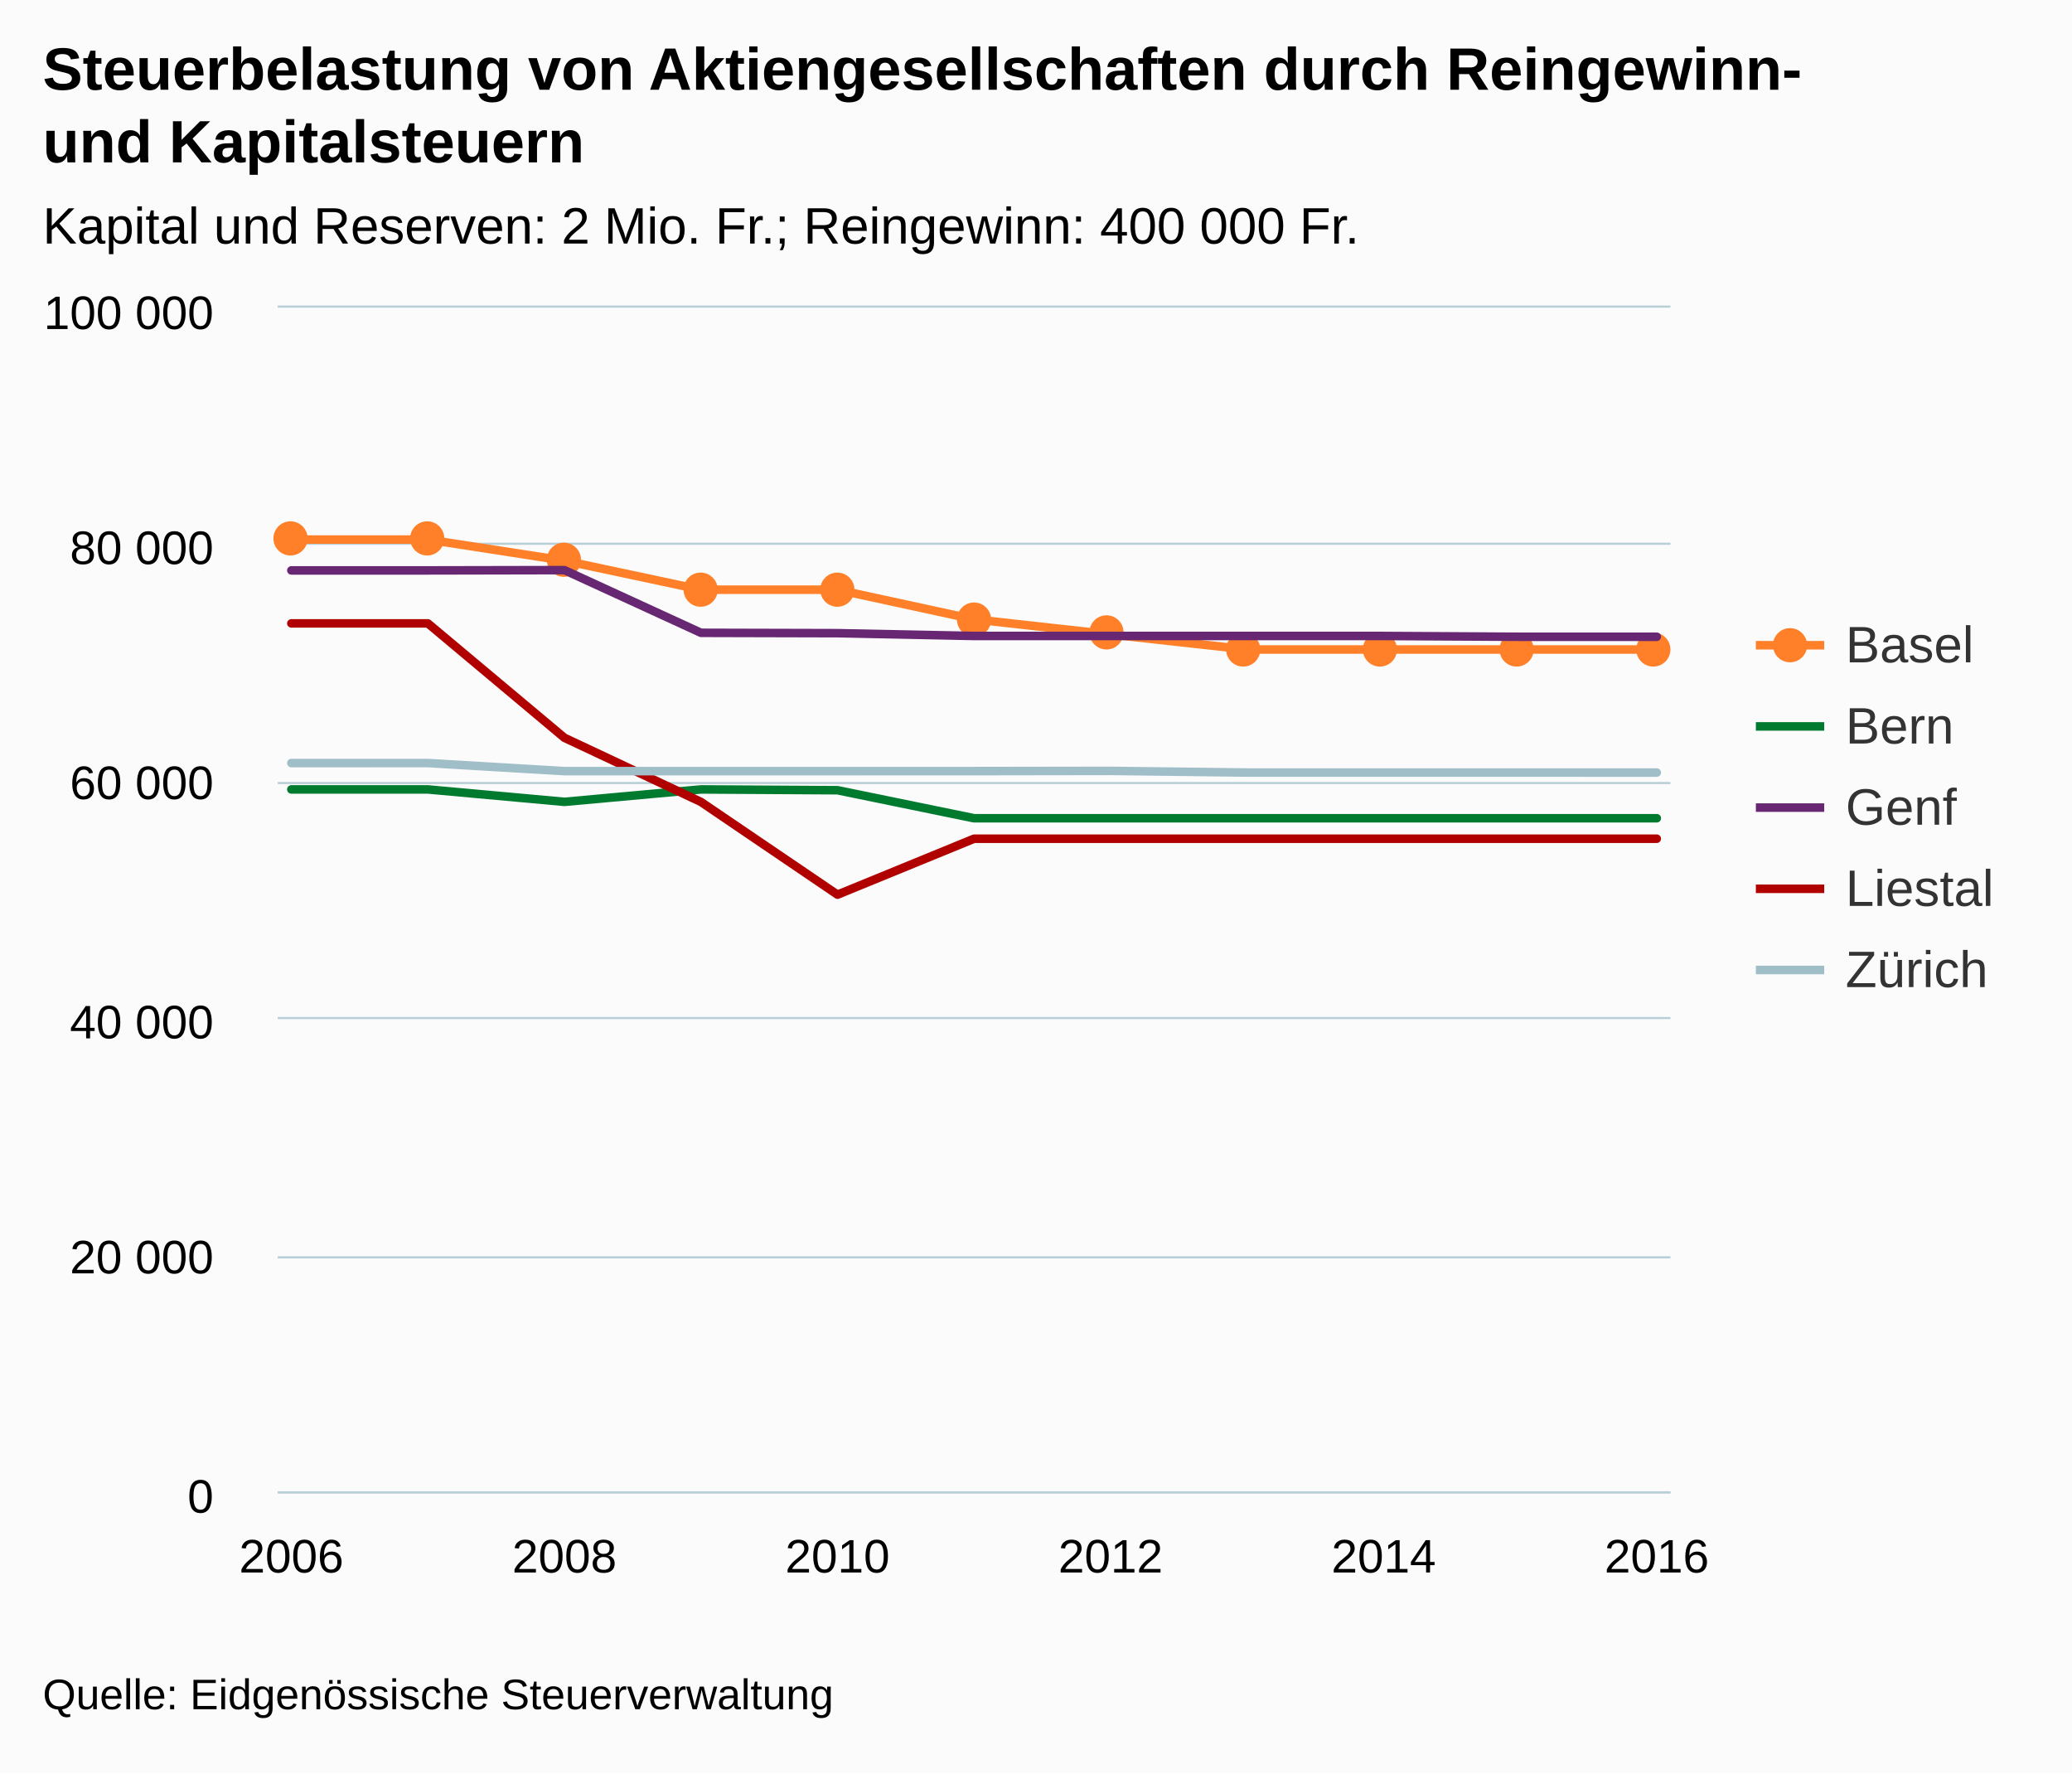
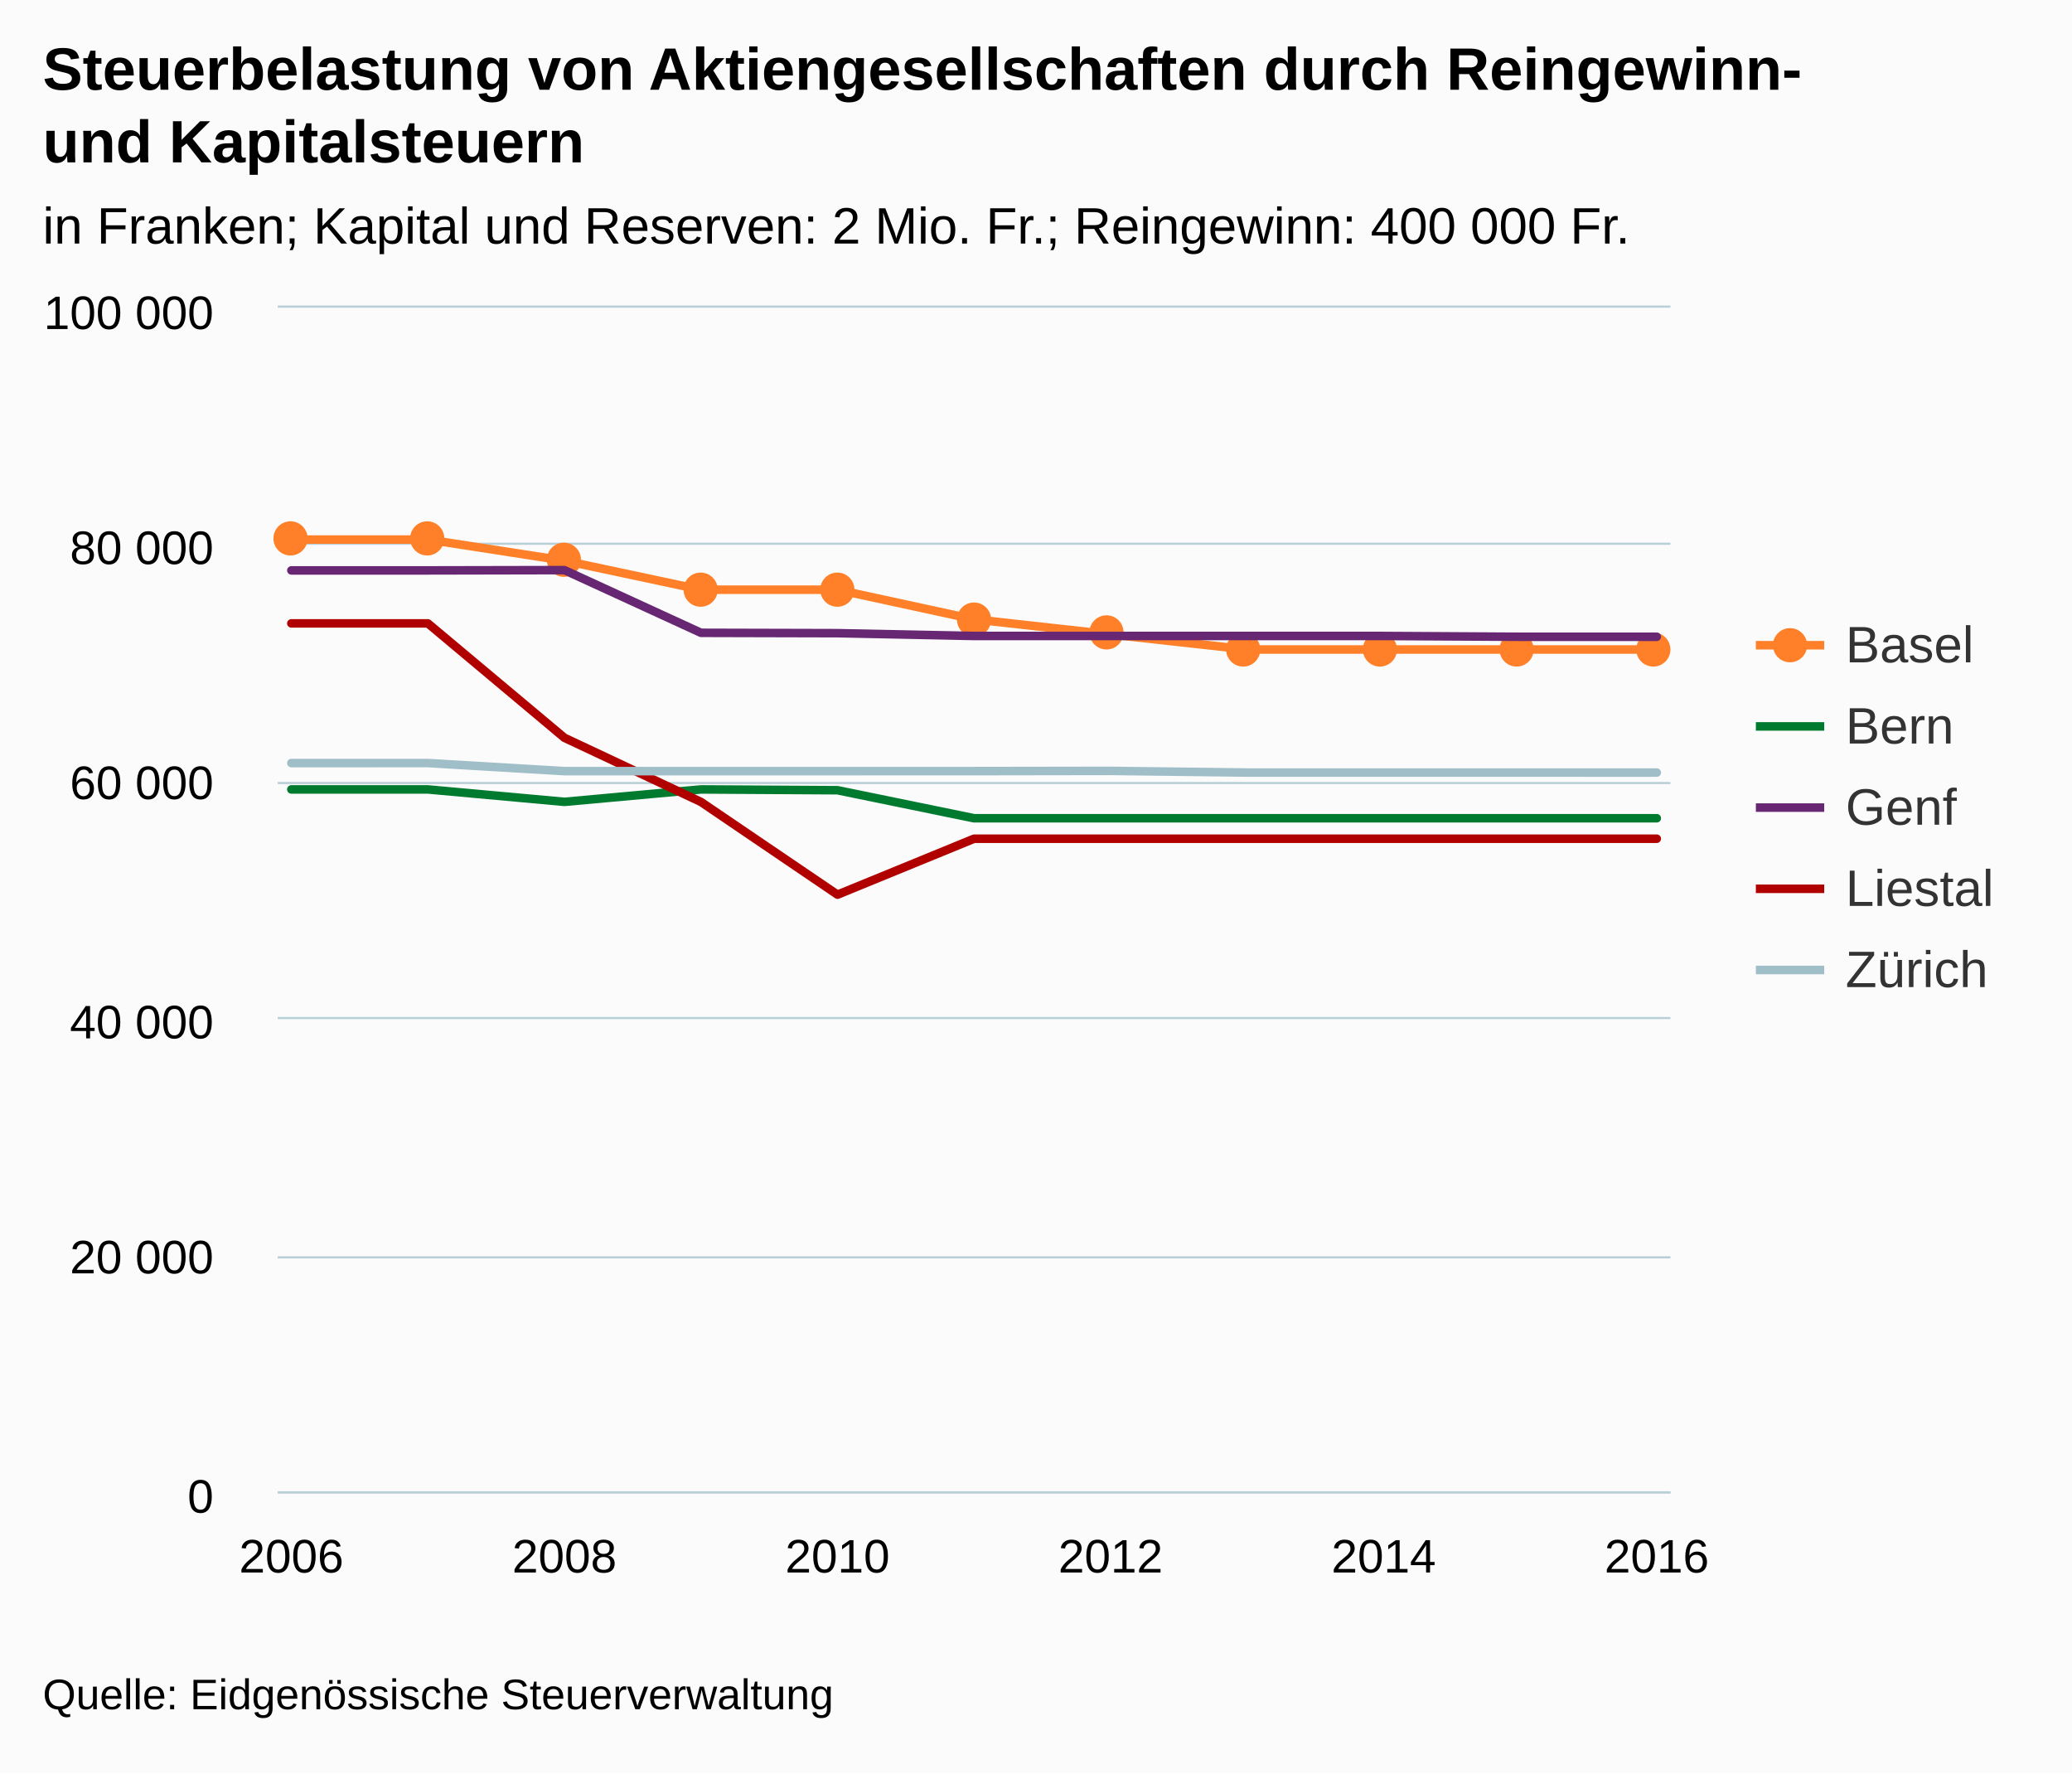
<svg xmlns="http://www.w3.org/2000/svg" version="1.1" class="highcharts-root" style="font-family:arial;font-size:12px;" viewBox="0 0 485 415">
  <defs>
    <clipPath>
      <rect x="0" y="0" width="326" height="277" fill="none" />
    </clipPath>
    <clipPath id="a">
      <rect x="0" y="0" width="326" height="277" fill="none" />
    </clipPath>
  </defs>
  <rect fill="#fbfbfb" class="highcharts-background" x="0" y="0" width="485" height="415" rx="0" ry="0" />
  <rect fill="none" class="highcharts-plot-background" x="65" y="72" width="326" height="277" />
  <g class="highcharts-pane-group" />
  <g class="highcharts-grid highcharts-xaxis-grid ">
    <path fill="none" class="highcharts-grid-line" d="M 67.5 72 L 67.5 349" opacity="1" />
    <path fill="none" class="highcharts-grid-line" d="M 131.5 72 L 131.5 349" opacity="1" />
    <path fill="none" class="highcharts-grid-line" d="M 195.5 72 L 195.5 349" opacity="1" />
    <path fill="none" class="highcharts-grid-line" d="M 259.5 72 L 259.5 349" opacity="1" />
    <path fill="none" class="highcharts-grid-line" d="M 323.5 72 L 323.5 349" opacity="1" />
    <path fill="none" class="highcharts-grid-line" d="M 387.5 72 L 387.5 349" opacity="1" />
  </g>
  <g class="highcharts-grid highcharts-yaxis-grid ">
    <path fill="none" stroke="#B9CFD7" stroke-width="0.5" class="highcharts-grid-line" d="M 65 349.25 L 391 349.25" opacity="1" />
    <path fill="none" stroke="#B9CFD7" stroke-width="0.5" class="highcharts-grid-line" d="M 65 294.25 L 391 294.25" opacity="1" />
    <path fill="none" stroke="#B9CFD7" stroke-width="0.5" class="highcharts-grid-line" d="M 65 238.25 L 391 238.25" opacity="1" />
    <path fill="none" stroke="#B9CFD7" stroke-width="0.5" class="highcharts-grid-line" d="M 65 183.25 L 391 183.25" opacity="1" />
    <path fill="none" stroke="#B9CFD7" stroke-width="0.5" class="highcharts-grid-line" d="M 65 127.25 L 391 127.25" opacity="1" />
    <path fill="none" stroke="#B9CFD7" stroke-width="0.5" class="highcharts-grid-line" d="M 65 71.75 L 391 71.75" opacity="1" />
  </g>
  <rect fill="none" class="highcharts-plot-border" x="65" y="72" width="326" height="277" />
  <g class="highcharts-axis highcharts-xaxis ">
    <path fill="none" class="highcharts-axis-line" stroke="#B9CFD7" stroke-width="0.5" d="M 65 349.25 L 391 349.25" />
  </g>
  <g class="highcharts-axis highcharts-yaxis ">
    <path fill="none" class="highcharts-axis-line" d="M 65 72 L 65 349" />
  </g>
  <g class="highcharts-series-group">
    <g class="highcharts-series highcharts-series-0 highcharts-line-series highcharts-color-undefined " transform="translate(65,72) scale(1 1)" clip-path="url(#a)">
      <path fill="none" d="M 3.196 54.267 L 35.157 54.267 L 67.118 59.206 L 99.078 66.009 L 131.039 66.009 L 163 72.94 L 194.961 76.48 L 226.922 79.998 L 258.882 79.998 L 290.843 79.998 L 322.804 79.998" class="highcharts-graph" stroke="#ff8028" stroke-width="2" stroke-linejoin="round" stroke-linecap="round" />
    </g>
    <g class="highcharts-markers highcharts-series-0 highcharts-line-series highcharts-color-undefined " transform="translate(65,72) scale(1 1)" clip-path="none">
      <path fill="#ff8028" d="M 7 54 A 4 4 0 1 1 7 53.996 Z" class="highcharts-point" />
      <path fill="#ff8028" d="M 39 54 A 4 4 0 1 1 39 53.996 Z" class="highcharts-point" />
      <path fill="#ff8028" d="M 71 59 A 4 4 0 1 1 71 58.996 Z" class="highcharts-point" />
      <path fill="#ff8028" d="M 103 66 A 4 4 0 1 1 103 65.996 Z" class="highcharts-point" />
      <path fill="#ff8028" d="M 135 66 A 4 4 0 1 1 135 65.996 Z" class="highcharts-point" />
      <path fill="#ff8028" d="M 167 73 A 4 4 0 1 1 167 72.996 Z" class="highcharts-point" />
      <path fill="#ff8028" d="M 198 76 A 4 4 0 1 1 198 75.996 Z" class="highcharts-point" />
      <path fill="#ff8028" d="M 230 80 A 4 4 0 1 1 230 79.996 Z" class="highcharts-point" />
      <path fill="#ff8028" d="M 262 80 A 4 4 0 1 1 262 79.996 Z" class="highcharts-point" />
      <path fill="#ff8028" d="M 294 80 A 4 4 0 1 1 294 79.996 Z" class="highcharts-point" />
      <path fill="#ff8028" d="M 326 80 A 4 4 0 1 1 326 79.996 Z" class="highcharts-point" />
    </g>
    <g class="highcharts-series highcharts-series-1 highcharts-line-series highcharts-color-undefined " transform="translate(65,72) scale(1 1)" clip-path="url(#a)">
      <path fill="none" d="M 3.196 112.745 L 35.157 112.745 L 67.118 115.653 L 99.078 112.745 L 131.039 112.933 L 163 119.489 L 194.961 119.489 L 226.922 119.489 L 258.882 119.489 L 290.843 119.489 L 322.804 119.489" class="highcharts-graph" stroke="#007a2f" stroke-width="2" stroke-linejoin="round" stroke-linecap="round" />
    </g>
    <g class="highcharts-markers highcharts-series-1 highcharts-line-series highcharts-color-undefined " transform="translate(65,72) scale(1 1)" clip-path="none" />
    <g class="highcharts-series highcharts-series-2 highcharts-line-series highcharts-color-undefined " transform="translate(65,72) scale(1 1)" clip-path="url(#a)">
      <path fill="none" d="M 3.196 61.488 L 35.157 61.488 L 67.118 61.422 L 99.078 76.095 L 131.039 76.178 L 163 76.834 L 194.961 76.834 L 226.922 76.834 L 258.882 76.834 L 290.843 77.023 L 322.804 77.023" class="highcharts-graph" stroke="#672773" stroke-width="2" stroke-linejoin="round" stroke-linecap="round" />
    </g>
    <g class="highcharts-markers highcharts-series-2 highcharts-line-series highcharts-color-undefined " transform="translate(65,72) scale(1 1)" clip-path="none" />
    <g class="highcharts-series highcharts-series-3 highcharts-line-series highcharts-color-undefined " transform="translate(65,72) scale(1 1)" clip-path="url(#a)">
      <path fill="none" d="M 3.196 73.887 L 35.157 73.887 L 67.118 100.662 L 99.078 115.675 L 131.039 137.373 L 163 124.282 L 194.961 124.282 L 226.922 124.282 L 258.882 124.282 L 290.843 124.282 L 322.804 124.282" class="highcharts-graph" stroke="#b00000" stroke-width="2" stroke-linejoin="round" stroke-linecap="round" />
    </g>
    <g class="highcharts-markers highcharts-series-3 highcharts-line-series highcharts-color-undefined " transform="translate(65,72) scale(1 1)" clip-path="none" />
    <g class="highcharts-series highcharts-series-4 highcharts-line-series highcharts-color-undefined " transform="translate(65,72) scale(1 1)" clip-path="url(#a)">
      <path fill="none" d="M 3.196 106.576 L 35.157 106.57 L 67.118 108.462 L 99.078 108.462 L 131.039 108.462 L 163 108.457 L 194.961 108.407 L 226.922 108.795 L 258.882 108.795 L 290.843 108.795 L 322.804 108.8" class="highcharts-graph" stroke="#a0bec8" stroke-width="2" stroke-linejoin="round" stroke-linecap="round" />
    </g>
    <g class="highcharts-markers highcharts-series-4 highcharts-line-series highcharts-color-undefined " transform="translate(65,72) scale(1 1)" clip-path="none" />
  </g>
  <text x="10" text-anchor="start" class="highcharts-title" style="color:#000000;font-size:14px;font-weight:bold;fill:#000000;" y="21">
    <tspan>Steuerbelastung von Aktiengesellschaften durch Reingewinn-</tspan>
    <tspan dy="17" x="10">und Kapitalsteuern</tspan>
  </text>
  <text x="10" text-anchor="start" class="highcharts-subtitle" style="color:#000000;font-size:12px;font-weight:normal;font-family:arial;fill:#000000;" y="57">
-     <tspan>Kapital und Reserven: 2 Mio. Fr.; Reingewinn: 400 000 Fr.</tspan>
+     <tspan>in Franken; Kapital und Reserven: 2 Mio. Fr.; Reingewinn: 400 000 Fr.</tspan>
  </text>
  <g class="highcharts-legend" transform="translate(403,137)">
    <rect fill="none" class="highcharts-legend-box" rx="0" ry="0" x="0" y="0" width="71" height="106" visibility="visible" />
    <g>
      <g>
        <g class="highcharts-legend-item highcharts-line-series highcharts-color-undefined highcharts-series-0" transform="translate(8,3)">
          <path fill="none" d="M 0 11 L 16 11" class="highcharts-graph" stroke="#ff8028" stroke-width="2" />
          <path fill="#ff8028" d="M 12 11 A 4 4 0 1 1 12 10.996 Z" class="highcharts-point" />
          <text x="21" style="color:#333333;font-size:12px;font-weight:normal;cursor:pointer;fill:#333333;" text-anchor="start" y="15">
            <tspan>Basel</tspan>
          </text>
        </g>
        <g class="highcharts-legend-item highcharts-line-series highcharts-color-undefined highcharts-series-1" transform="translate(8,22)">
          <path fill="none" d="M 0 11 L 16 11" class="highcharts-graph" stroke="#007a2f" stroke-width="2" />
          <text x="21" y="15" style="color:#333333;font-size:12px;font-weight:normal;cursor:pointer;fill:#333333;" text-anchor="start">
            <tspan>Bern</tspan>
          </text>
        </g>
        <g class="highcharts-legend-item highcharts-line-series highcharts-color-undefined highcharts-series-2" transform="translate(8,41)">
          <path fill="none" d="M 0 11 L 16 11" class="highcharts-graph" stroke="#672773" stroke-width="2" />
          <text x="21" y="15" style="color:#333333;font-size:12px;font-weight:normal;cursor:pointer;fill:#333333;" text-anchor="start">
            <tspan>Genf</tspan>
          </text>
        </g>
        <g class="highcharts-legend-item highcharts-line-series highcharts-color-undefined highcharts-series-3" transform="translate(8,60)">
          <path fill="none" d="M 0 11 L 16 11" class="highcharts-graph" stroke="#b00000" stroke-width="2" />
          <text x="21" y="15" style="color:#333333;font-size:12px;font-weight:normal;cursor:pointer;fill:#333333;" text-anchor="start">
            <tspan>Liestal</tspan>
          </text>
        </g>
        <g class="highcharts-legend-item highcharts-line-series highcharts-color-undefined highcharts-series-4" transform="translate(8,79)">
          <path fill="none" d="M 0 11 L 16 11" class="highcharts-graph" stroke="#a0bec8" stroke-width="2" />
          <text x="21" y="15" style="color:#333333;font-size:12px;font-weight:normal;cursor:pointer;fill:#333333;" text-anchor="start">
            <tspan>Zürich</tspan>
          </text>
        </g>
      </g>
    </g>
  </g>
  <g class="highcharts-axis-labels highcharts-xaxis-labels ">
    <text x="68.196" style="color:#000000;cursor:default;font-size:11px;fill:#000000;" text-anchor="middle" transform="translate(0,0)" y="368" opacity="1">
      2006
    </text>
    <text x="132.118" style="color:#000000;cursor:default;font-size:11px;fill:#000000;" text-anchor="middle" transform="translate(0,0)" y="368" opacity="1">
      2008
    </text>
    <text x="196.039" style="color:#000000;cursor:default;font-size:11px;fill:#000000;" text-anchor="middle" transform="translate(0,0)" y="368" opacity="1">
      2010
    </text>
    <text x="259.961" style="color:#000000;cursor:default;font-size:11px;fill:#000000;" text-anchor="middle" transform="translate(0,0)" y="368" opacity="1">
      2012
    </text>
    <text x="323.882" style="color:#000000;cursor:default;font-size:11px;fill:#000000;" text-anchor="middle" transform="translate(0,0)" y="368" opacity="1">
      2014
    </text>
    <text x="387.804" style="color:#000000;cursor:default;font-size:11px;fill:#000000;" text-anchor="middle" transform="translate(0,0)" y="368" opacity="1">
      2016
    </text>
  </g>
  <g class="highcharts-axis-labels highcharts-yaxis-labels ">
    <text x="50" style="color:#000000;cursor:default;font-size:11px;fill:#000000;" text-anchor="end" transform="translate(0,0)" y="354" opacity="1">
      <tspan>0</tspan>
    </text>
    <text x="50" style="color:#000000;cursor:default;font-size:11px;fill:#000000;" text-anchor="end" transform="translate(0,0)" y="298" opacity="1">
      <tspan>20 000</tspan>
    </text>
    <text x="50" style="color:#000000;cursor:default;font-size:11px;fill:#000000;" text-anchor="end" transform="translate(0,0)" y="243" opacity="1">
      <tspan>40 000</tspan>
    </text>
    <text x="50" style="color:#000000;cursor:default;font-size:11px;fill:#000000;" text-anchor="end" transform="translate(0,0)" y="187" opacity="1">
      <tspan>60 000</tspan>
    </text>
    <text x="50" style="color:#000000;cursor:default;font-size:11px;fill:#000000;" text-anchor="end" transform="translate(0,0)" y="132" opacity="1">
      <tspan>80 000</tspan>
    </text>
    <text x="50" style="color:#000000;cursor:default;font-size:11px;fill:#000000;" text-anchor="end" transform="translate(0,0)" y="77" opacity="1">
      <tspan>100 000</tspan>
    </text>
  </g>
  <text x="10" class="highcharts-credits" text-anchor="start" style="cursor:default;color:#000000;font-size:10px;fill:#000000;" y="400">
    <tspan>Quelle: Eidgenössische Steuerverwaltung</tspan>
  </text>
</svg>
